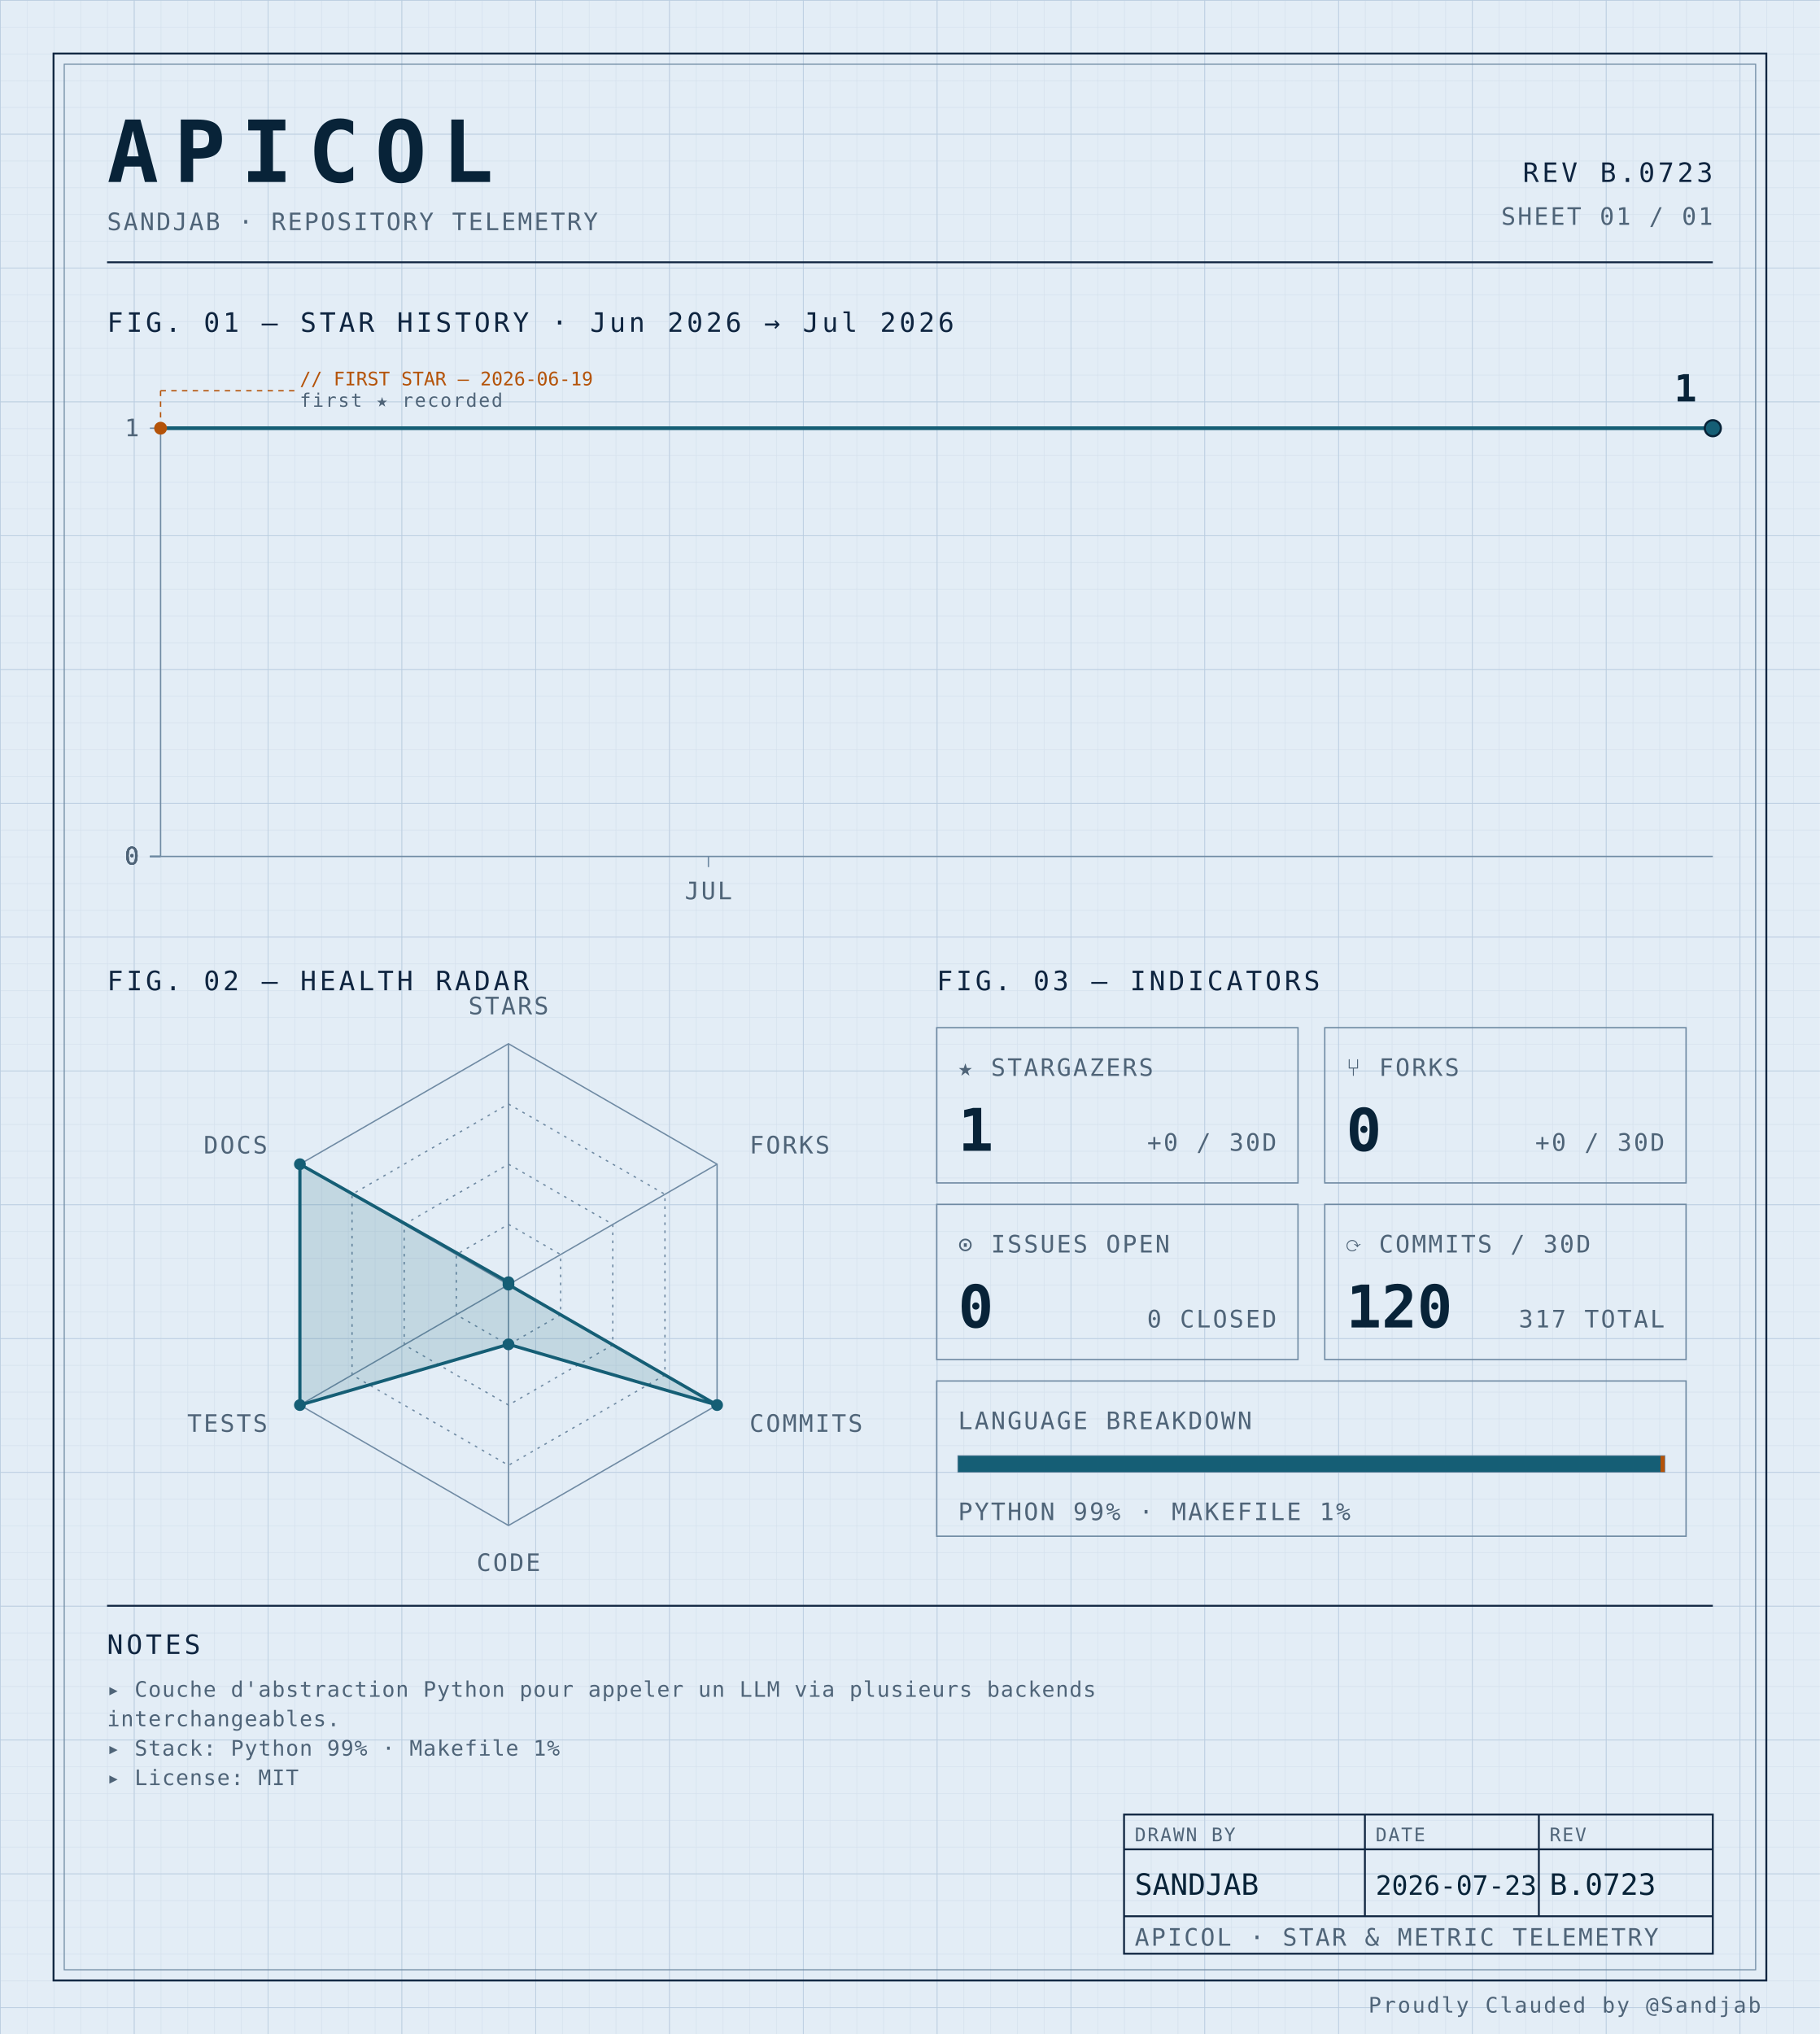
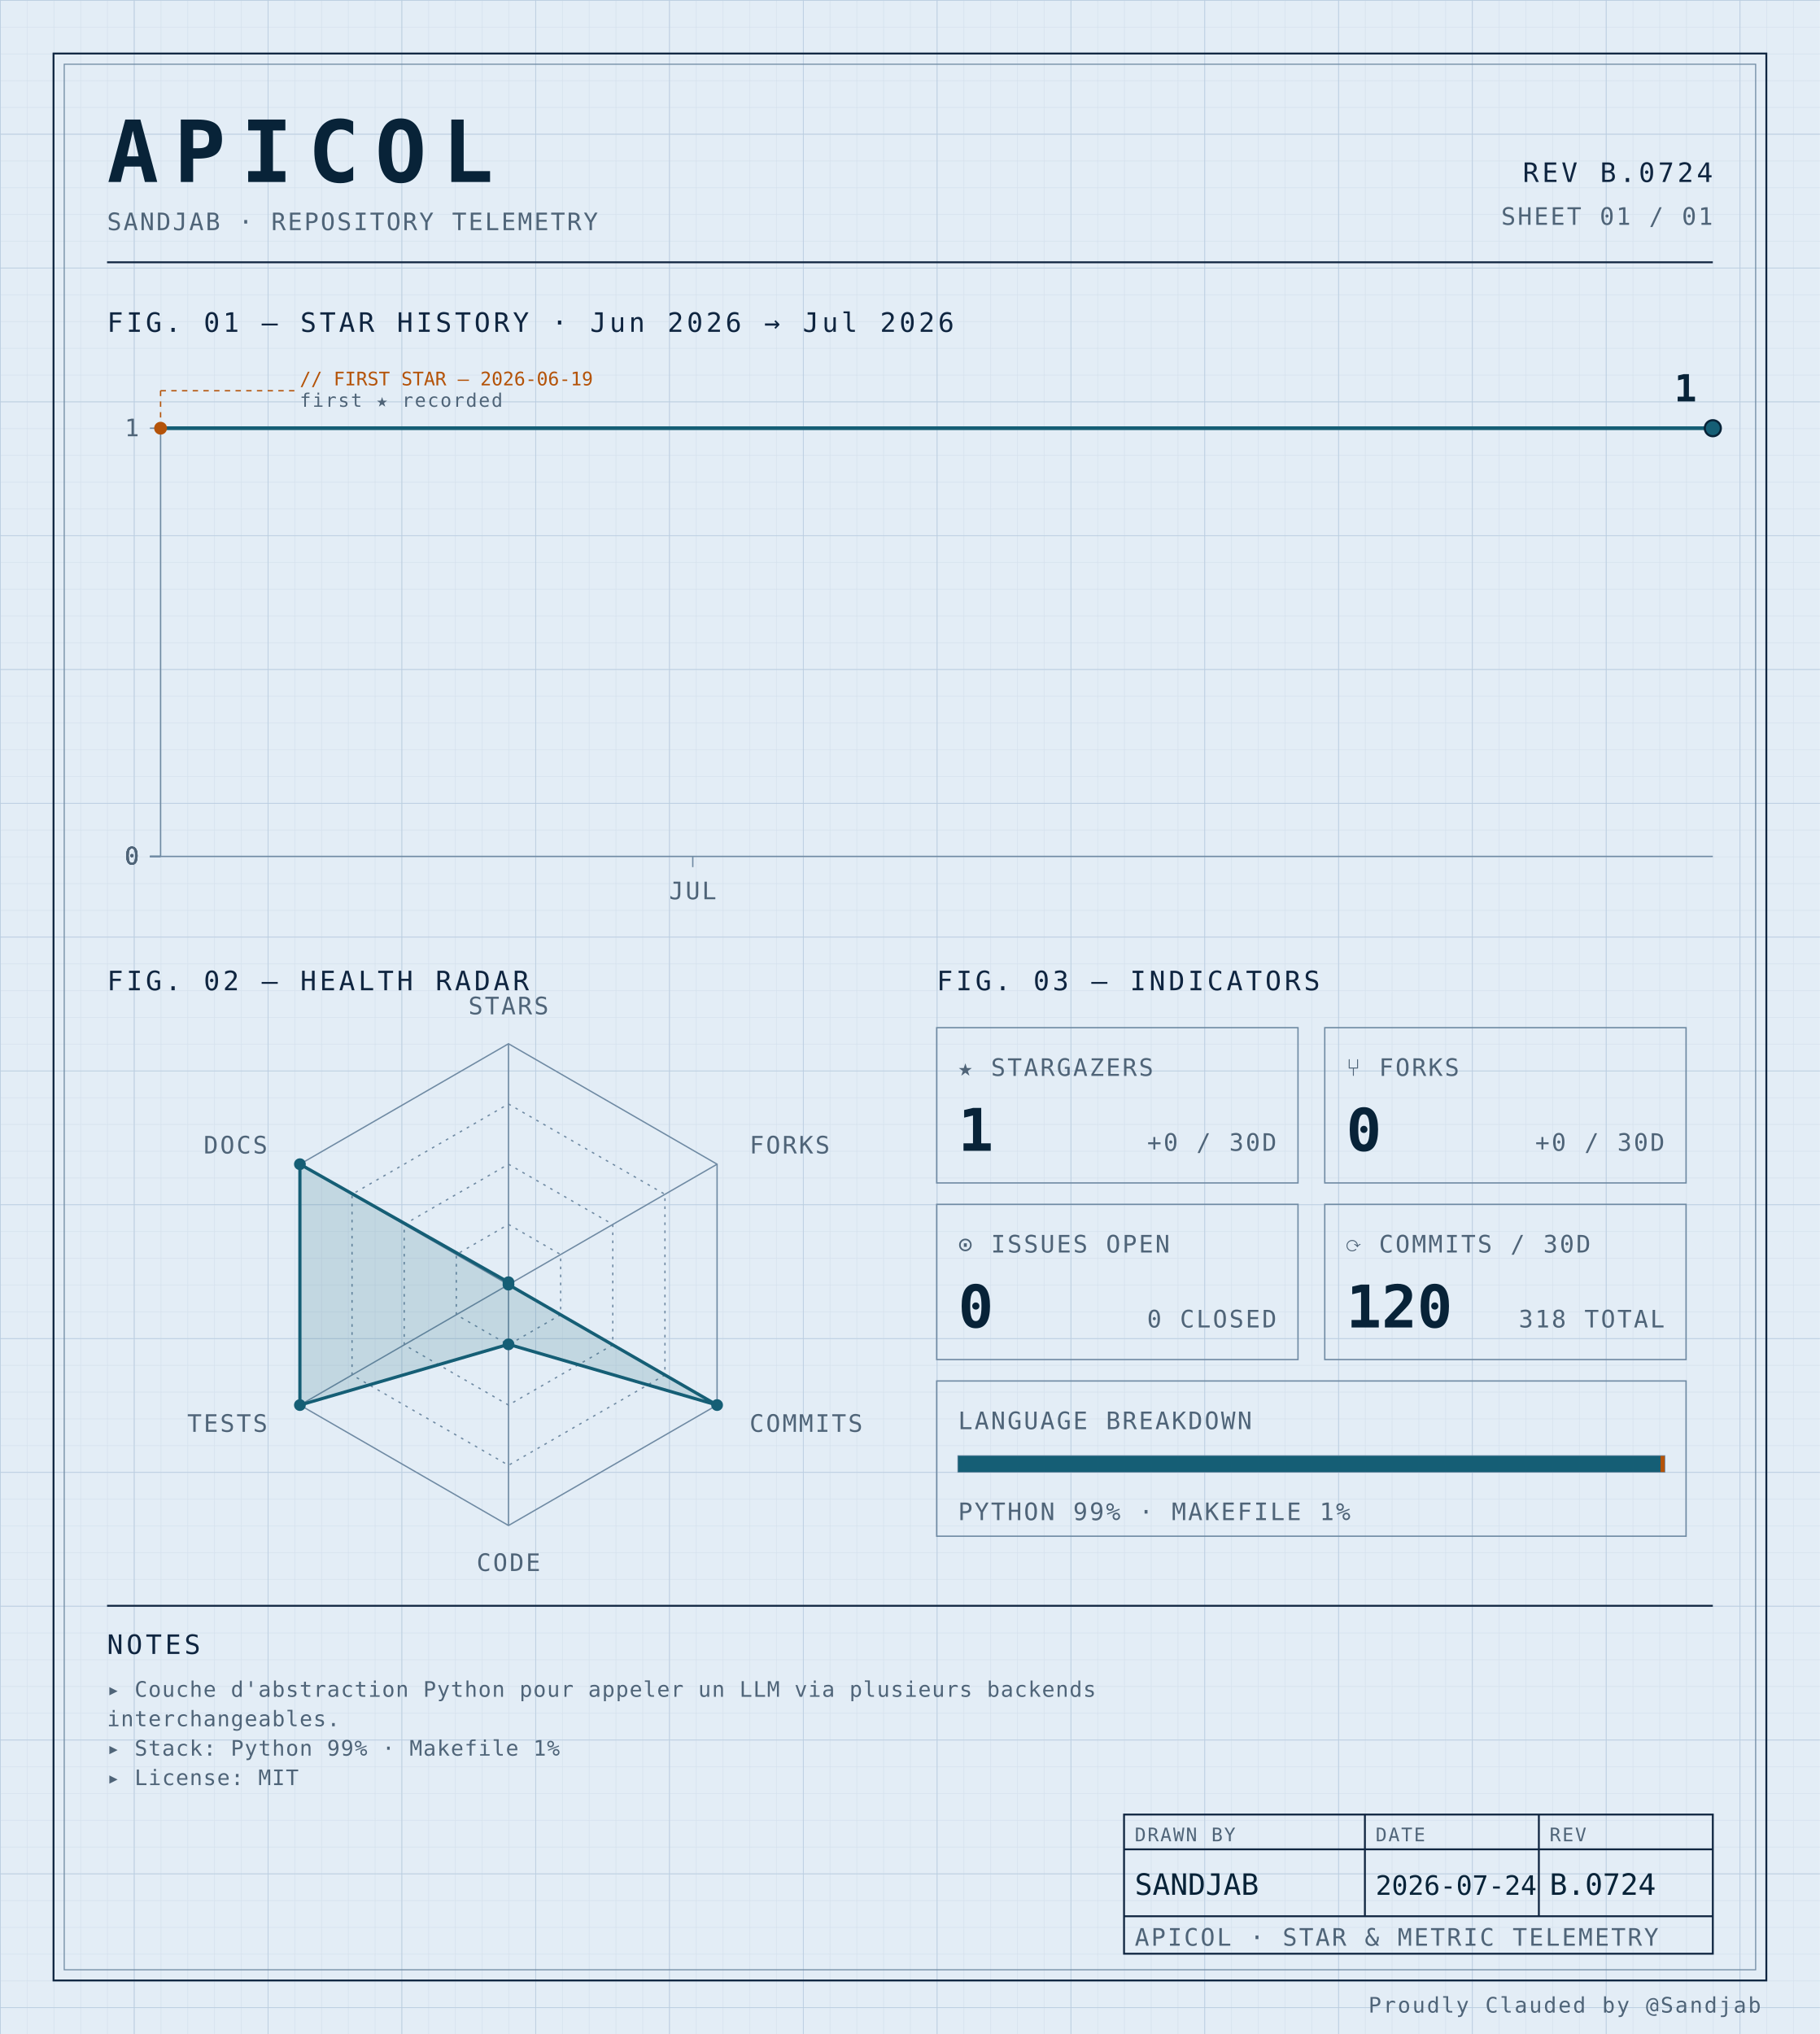
<svg xmlns="http://www.w3.org/2000/svg" width="100%" viewBox="0 0 680 760" role="img">
  <defs>
    <pattern id="grid-fine" width="10" height="10" patternUnits="userSpaceOnUse">
      <path d="M10 0H0V10" fill="none" stroke="#d4e0ec" stroke-width="0.4" />
    </pattern>
    <pattern id="grid-major" width="50" height="50" patternUnits="userSpaceOnUse">
      <path d="M50 0H0V50" fill="none" stroke="#b8cce0" stroke-width="0.5" />
    </pattern>
  </defs>
  <rect x="0" y="0" width="680" height="760" fill="#e3edf6" />
  <rect x="0" y="0" width="680" height="760" fill="url(#grid-fine)" />
  <rect x="0" y="0" width="680" height="760" fill="url(#grid-major)" />
  <rect x="20" y="20" width="640" height="720" fill="none" stroke="#0f2540" stroke-width="0.7" />
  <rect x="24" y="24" width="632" height="712" fill="none" stroke="#6f8aa3" stroke-width="0.4" />
  <text x="40" y="68" font-family="ui-monospace, 'SF Mono', 'JetBrains Mono', 'Cascadia Code', Consolas, monospace" font-size="32" font-weight="700" fill="#082338" text-anchor="start" letter-spacing="0.18em">APICOL</text>
  <text x="40" y="86" font-family="ui-monospace, 'SF Mono', 'JetBrains Mono', 'Cascadia Code', Consolas, monospace" font-size="9" font-weight="400" fill="#4f6478" text-anchor="start" letter-spacing="0.08em">SANDJAB · REPOSITORY TELEMETRY</text>
-   <text x="640" y="68" font-family="ui-monospace, 'SF Mono', 'JetBrains Mono', 'Cascadia Code', Consolas, monospace" font-size="10" font-weight="400" fill="#0f2540" text-anchor="end" letter-spacing="0.12em">REV B.0723</text>
+   <text x="640" y="68" font-family="ui-monospace, 'SF Mono', 'JetBrains Mono', 'Cascadia Code', Consolas, monospace" font-size="10" font-weight="400" fill="#0f2540" text-anchor="end" letter-spacing="0.12em">REV B.0724</text>
  <text x="640" y="84" font-family="ui-monospace, 'SF Mono', 'JetBrains Mono', 'Cascadia Code', Consolas, monospace" font-size="9" font-weight="400" fill="#4f6478" text-anchor="end" letter-spacing="0.08em">SHEET 01 / 01</text>
  <line x1="40" y1="98" x2="640" y2="98" stroke="#0f2540" stroke-width="0.7" />
  <text x="40" y="124" font-family="ui-monospace, 'SF Mono', 'JetBrains Mono', 'Cascadia Code', Consolas, monospace" font-size="10" font-weight="400" fill="#0f2540" text-anchor="start" letter-spacing="0.12em">FIG. 01 — STAR HISTORY · Jun 2026 → Jul 2026</text>
  <line x1="60" y1="160" x2="60" y2="320" stroke="#6f8aa3" stroke-width="0.5" />
  <line x1="60" y1="320" x2="640" y2="320" stroke="#6f8aa3" stroke-width="0.5" />
  <line x1="56" y1="320.0" x2="60" y2="320.0" stroke="#6f8aa3" stroke-width="0.5" />
  <text x="52" y="323.0" font-family="ui-monospace, 'SF Mono', 'JetBrains Mono', 'Cascadia Code', Consolas, monospace" font-size="9" font-weight="400" fill="#4f6478" text-anchor="end" letter-spacing="0.08em">0</text>
  <line x1="56" y1="320.0" x2="60" y2="320.0" stroke="#6f8aa3" stroke-width="0.5" />
  <text x="52" y="323.0" font-family="ui-monospace, 'SF Mono', 'JetBrains Mono', 'Cascadia Code', Consolas, monospace" font-size="9" font-weight="400" fill="#4f6478" text-anchor="end" letter-spacing="0.08em">0</text>
  <line x1="56" y1="320.0" x2="60" y2="320.0" stroke="#6f8aa3" stroke-width="0.5" />
  <text x="52" y="323.0" font-family="ui-monospace, 'SF Mono', 'JetBrains Mono', 'Cascadia Code', Consolas, monospace" font-size="9" font-weight="400" fill="#4f6478" text-anchor="end" letter-spacing="0.08em">0</text>
  <line x1="56" y1="320.0" x2="60" y2="320.0" stroke="#6f8aa3" stroke-width="0.5" />
  <text x="52" y="323.0" font-family="ui-monospace, 'SF Mono', 'JetBrains Mono', 'Cascadia Code', Consolas, monospace" font-size="9" font-weight="400" fill="#4f6478" text-anchor="end" letter-spacing="0.08em">0</text>
  <line x1="56" y1="160.0" x2="60" y2="160.0" stroke="#6f8aa3" stroke-width="0.5" />
  <text x="52" y="163.0" font-family="ui-monospace, 'SF Mono', 'JetBrains Mono', 'Cascadia Code', Consolas, monospace" font-size="9" font-weight="400" fill="#4f6478" text-anchor="end" letter-spacing="0.08em">1</text>
-   <line x1="264.706" y1="320" x2="264.706" y2="324" stroke="#6f8aa3" stroke-width="0.5" />
-   <text x="264.706" y="336" font-family="ui-monospace, 'SF Mono', 'JetBrains Mono', 'Cascadia Code', Consolas, monospace" font-size="9" font-weight="400" fill="#4f6478" text-anchor="middle" letter-spacing="0.08em">JUL</text>
-   <path d="M 60.00,160.00 L 94.12,160.00 128.24,160.00 162.35,160.00 196.47,160.00 230.59,160.00 264.71,160.00 298.82,160.00 332.94,160.00 367.06,160.00 401.18,160.00 435.29,160.00 469.41,160.00 503.53,160.00 537.65,160.00 571.76,160.00 605.88,160.00 640.00,160.00 640.00,160.00" fill="none" stroke="#155e75" stroke-width="1.4" stroke-linejoin="round" stroke-linecap="round" />
+   <line x1="258.857" y1="320" x2="258.857" y2="324" stroke="#6f8aa3" stroke-width="0.5" />
+   <text x="258.857" y="336" font-family="ui-monospace, 'SF Mono', 'JetBrains Mono', 'Cascadia Code', Consolas, monospace" font-size="9" font-weight="400" fill="#4f6478" text-anchor="middle" letter-spacing="0.08em">JUL</text>
+   <path d="M 60.00,160.00 L 93.14,160.00 126.29,160.00 159.43,160.00 192.57,160.00 225.71,160.00 258.86,160.00 292.00,160.00 325.14,160.00 358.29,160.00 391.43,160.00 424.57,160.00 457.71,160.00 490.86,160.00 524.00,160.00 557.14,160.00 590.29,160.00 623.43,160.00 640.00,160.00" fill="none" stroke="#155e75" stroke-width="1.4" stroke-linejoin="round" stroke-linecap="round" />
  <circle cx="60.0" cy="160.0" r="2.4" fill="#b45309" />
  <line x1="60.0" y1="160.0" x2="60.0" y2="146" stroke="#b45309" stroke-width="0.5" stroke-dasharray="2,2" fill="none" />
  <line x1="60.0" y1="146" x2="110.0" y2="146" stroke="#b45309" stroke-width="0.5" stroke-dasharray="2,2" fill="none" />
  <text x="112.0" y="144" font-family="ui-monospace, 'SF Mono', 'JetBrains Mono', 'Cascadia Code', Consolas, monospace" font-size="7" font-weight="400" fill="#b45309" text-anchor="start" letter-spacing="normal">// FIRST STAR — 2026-06-19</text>
  <text x="112.0" y="152" font-family="ui-monospace, 'SF Mono', 'JetBrains Mono', 'Cascadia Code', Consolas, monospace" font-size="7" font-weight="400" fill="#4f6478" text-anchor="start" letter-spacing="0.08em">first ★ recorded</text>
  <circle cx="640.0" cy="160.0" r="3" fill="#155e75" stroke="#082338" stroke-width="0.8" />
  <text x="634.0" y="150.0" font-family="ui-monospace, 'SF Mono', 'JetBrains Mono', 'Cascadia Code', Consolas, monospace" font-size="14" font-weight="700" fill="#082338" text-anchor="end" letter-spacing="normal">1</text>
  <text x="40" y="370" font-family="ui-monospace, 'SF Mono', 'JetBrains Mono', 'Cascadia Code', Consolas, monospace" font-size="10" font-weight="400" fill="#0f2540" text-anchor="start" letter-spacing="0.12em">FIG. 02 — HEALTH RADAR</text>
  <g transform="translate(190 480)">
    <polygon points="0.00,-90.00 77.94,-45.00 77.94,45.00 0.00,90.00 -77.94,45.00 -77.94,-45.00" fill="none" stroke="#6f8aa3" stroke-width="0.5" />
    <polygon points="0.00,-67.50 58.46,-33.75 58.46,33.75 0.00,67.50 -58.46,33.75 -58.46,-33.75" fill="none" stroke="#6f8aa3" stroke-width="0.5" stroke-dasharray="1,2" />
    <polygon points="0.00,-45.00 38.97,-22.50 38.97,22.50 0.00,45.00 -38.97,22.50 -38.97,-22.50" fill="none" stroke="#6f8aa3" stroke-width="0.5" stroke-dasharray="1,2" />
    <polygon points="0.00,-22.50 19.49,-11.25 19.49,11.25 0.00,22.50 -19.49,11.25 -19.49,-11.25" fill="none" stroke="#6f8aa3" stroke-width="0.5" stroke-dasharray="1,2" />
    <line x1="0" y1="0" x2="0.00" y2="-90.00" stroke="#6f8aa3" stroke-width="0.5" />
    <line x1="0" y1="0" x2="77.94" y2="-45.00" stroke="#6f8aa3" stroke-width="0.5" />
    <line x1="0" y1="0" x2="77.94" y2="45.00" stroke="#6f8aa3" stroke-width="0.5" />
    <line x1="0" y1="0" x2="0.00" y2="90.00" stroke="#6f8aa3" stroke-width="0.5" />
    <line x1="0" y1="0" x2="-77.94" y2="45.00" stroke="#6f8aa3" stroke-width="0.5" />
    <line x1="0" y1="0" x2="-77.94" y2="-45.00" stroke="#6f8aa3" stroke-width="0.5" />
    <polygon points="0.00,-0.90 0.00,0.00 77.94,45.00 0.00,22.31 -77.94,45.00 -77.94,-45.00" fill="#155e75" fill-opacity="0.16" stroke="#155e75" stroke-width="1.2" />
    <circle cx="0.00" cy="-0.90" r="2.2" fill="#155e75" />
    <circle cx="0.00" cy="0.00" r="2.2" fill="#155e75" />
    <circle cx="77.94" cy="45.00" r="2.2" fill="#155e75" />
    <circle cx="0.00" cy="22.31" r="2.2" fill="#155e75" />
    <circle cx="-77.94" cy="45.00" r="2.2" fill="#155e75" />
    <circle cx="-77.94" cy="-45.00" r="2.2" fill="#155e75" />
    <text x="6.3681633555662356e-15" y="-101" font-family="ui-monospace, 'SF Mono', 'JetBrains Mono', 'Cascadia Code', Consolas, monospace" font-size="9" font-weight="400" fill="#4f6478" text-anchor="middle" letter-spacing="0.08em">STARS</text>
    <text x="90.067" y="-49" font-family="ui-monospace, 'SF Mono', 'JetBrains Mono', 'Cascadia Code', Consolas, monospace" font-size="9" font-weight="400" fill="#4f6478" text-anchor="start" letter-spacing="0.08em">FORKS</text>
    <text x="90.067" y="55" font-family="ui-monospace, 'SF Mono', 'JetBrains Mono', 'Cascadia Code', Consolas, monospace" font-size="9" font-weight="400" fill="#4f6478" text-anchor="start" letter-spacing="0.08em">COMMITS</text>
    <text x="6.3681633555662356e-15" y="107" font-family="ui-monospace, 'SF Mono', 'JetBrains Mono', 'Cascadia Code', Consolas, monospace" font-size="9" font-weight="400" fill="#4f6478" text-anchor="middle" letter-spacing="0.08em">CODE</text>
    <text x="-90.067" y="55" font-family="ui-monospace, 'SF Mono', 'JetBrains Mono', 'Cascadia Code', Consolas, monospace" font-size="9" font-weight="400" fill="#4f6478" text-anchor="end" letter-spacing="0.08em">TESTS</text>
    <text x="-90.067" y="-49" font-family="ui-monospace, 'SF Mono', 'JetBrains Mono', 'Cascadia Code', Consolas, monospace" font-size="9" font-weight="400" fill="#4f6478" text-anchor="end" letter-spacing="0.08em">DOCS</text>
  </g>
  <text x="350" y="370" font-family="ui-monospace, 'SF Mono', 'JetBrains Mono', 'Cascadia Code', Consolas, monospace" font-size="10" font-weight="400" fill="#0f2540" text-anchor="start" letter-spacing="0.12em">FIG. 03 — INDICATORS</text>
  <rect x="350" y="384" width="135" height="58" fill="none" stroke="#6f8aa3" stroke-width="0.5" />
  <text x="358" y="402" font-family="ui-monospace, 'SF Mono', 'JetBrains Mono', 'Cascadia Code', Consolas, monospace" font-size="9" font-weight="400" fill="#4f6478" text-anchor="start" letter-spacing="0.08em">★ STARGAZERS</text>
  <text x="358" y="430" font-family="ui-monospace, 'SF Mono', 'JetBrains Mono', 'Cascadia Code', Consolas, monospace" font-size="22" font-weight="700" fill="#082338" text-anchor="start" letter-spacing="normal">1</text>
  <text x="477" y="430" font-family="ui-monospace, 'SF Mono', 'JetBrains Mono', 'Cascadia Code', Consolas, monospace" font-size="9" font-weight="400" fill="#4f6478" text-anchor="end" letter-spacing="0.08em">+0 / 30D</text>
  <rect x="495" y="384" width="135" height="58" fill="none" stroke="#6f8aa3" stroke-width="0.5" />
  <text x="503" y="402" font-family="ui-monospace, 'SF Mono', 'JetBrains Mono', 'Cascadia Code', Consolas, monospace" font-size="9" font-weight="400" fill="#4f6478" text-anchor="start" letter-spacing="0.08em">⑂ FORKS</text>
  <text x="503" y="430" font-family="ui-monospace, 'SF Mono', 'JetBrains Mono', 'Cascadia Code', Consolas, monospace" font-size="22" font-weight="700" fill="#082338" text-anchor="start" letter-spacing="normal">0</text>
  <text x="622" y="430" font-family="ui-monospace, 'SF Mono', 'JetBrains Mono', 'Cascadia Code', Consolas, monospace" font-size="9" font-weight="400" fill="#4f6478" text-anchor="end" letter-spacing="0.08em">+0 / 30D</text>
  <rect x="350" y="450" width="135" height="58" fill="none" stroke="#6f8aa3" stroke-width="0.5" />
  <text x="358" y="468" font-family="ui-monospace, 'SF Mono', 'JetBrains Mono', 'Cascadia Code', Consolas, monospace" font-size="9" font-weight="400" fill="#4f6478" text-anchor="start" letter-spacing="0.08em">⊙ ISSUES OPEN</text>
  <text x="358" y="496" font-family="ui-monospace, 'SF Mono', 'JetBrains Mono', 'Cascadia Code', Consolas, monospace" font-size="22" font-weight="700" fill="#082338" text-anchor="start" letter-spacing="normal">0</text>
  <text x="477" y="496" font-family="ui-monospace, 'SF Mono', 'JetBrains Mono', 'Cascadia Code', Consolas, monospace" font-size="9" font-weight="400" fill="#4f6478" text-anchor="end" letter-spacing="0.08em">0 CLOSED</text>
  <rect x="495" y="450" width="135" height="58" fill="none" stroke="#6f8aa3" stroke-width="0.5" />
  <text x="503" y="468" font-family="ui-monospace, 'SF Mono', 'JetBrains Mono', 'Cascadia Code', Consolas, monospace" font-size="9" font-weight="400" fill="#4f6478" text-anchor="start" letter-spacing="0.08em">⟳ COMMITS / 30D</text>
  <text x="503" y="496" font-family="ui-monospace, 'SF Mono', 'JetBrains Mono', 'Cascadia Code', Consolas, monospace" font-size="22" font-weight="700" fill="#082338" text-anchor="start" letter-spacing="normal">120</text>
-   <text x="622" y="496" font-family="ui-monospace, 'SF Mono', 'JetBrains Mono', 'Cascadia Code', Consolas, monospace" font-size="9" font-weight="400" fill="#4f6478" text-anchor="end" letter-spacing="0.08em">317 TOTAL</text>
+   <text x="622" y="496" font-family="ui-monospace, 'SF Mono', 'JetBrains Mono', 'Cascadia Code', Consolas, monospace" font-size="9" font-weight="400" fill="#4f6478" text-anchor="end" letter-spacing="0.08em">318 TOTAL</text>
  <rect x="350" y="516" width="280" height="58" fill="none" stroke="#6f8aa3" stroke-width="0.5" />
  <text x="358" y="534" font-family="ui-monospace, 'SF Mono', 'JetBrains Mono', 'Cascadia Code', Consolas, monospace" font-size="9" font-weight="400" fill="#4f6478" text-anchor="start" letter-spacing="0.08em">LANGUAGE BREAKDOWN</text>
  <rect x="358" y="544" width="264" height="6" fill="none" stroke="#6f8aa3" stroke-width="0.5" />
  <rect x="358" y="544" width="262.46" height="6" fill="#155e75" />
  <rect x="620.456" y="544" width="1.54" height="6" fill="#b45309" />
  <text x="358" y="568" font-family="ui-monospace, 'SF Mono', 'JetBrains Mono', 'Cascadia Code', Consolas, monospace" font-size="9" font-weight="400" fill="#4f6478" text-anchor="start" letter-spacing="0.08em">PYTHON 99% · MAKEFILE 1%</text>
  <line x1="40" y1="600" x2="640" y2="600" stroke="#0f2540" stroke-width="0.7" />
  <text x="40" y="618" font-family="ui-monospace, 'SF Mono', 'JetBrains Mono', 'Cascadia Code', Consolas, monospace" font-size="10" font-weight="400" fill="#0f2540" text-anchor="start" letter-spacing="0.12em">NOTES</text>
  <text x="40" y="634" font-family="ui-monospace, 'SF Mono', 'JetBrains Mono', 'Cascadia Code', Consolas, monospace" font-size="8" font-weight="400" fill="#4f6478" text-anchor="start" letter-spacing="0.04em">▸ Couche d'abstraction Python pour appeler un LLM via plusieurs backends</text>
  <text x="40" y="645" font-family="ui-monospace, 'SF Mono', 'JetBrains Mono', 'Cascadia Code', Consolas, monospace" font-size="8" font-weight="400" fill="#4f6478" text-anchor="start" letter-spacing="0.04em">  interchangeables.</text>
  <text x="40" y="656" font-family="ui-monospace, 'SF Mono', 'JetBrains Mono', 'Cascadia Code', Consolas, monospace" font-size="8" font-weight="400" fill="#4f6478" text-anchor="start" letter-spacing="0.04em">▸ Stack: Python 99% · Makefile 1%</text>
  <text x="40" y="667" font-family="ui-monospace, 'SF Mono', 'JetBrains Mono', 'Cascadia Code', Consolas, monospace" font-size="8" font-weight="400" fill="#4f6478" text-anchor="start" letter-spacing="0.04em">▸ License: MIT</text>
  <rect x="420" y="678" width="220" height="52" fill="none" stroke="#0f2540" stroke-width="0.7" />
  <line x1="420" y1="691" x2="640" y2="691" stroke="#0f2540" stroke-width="0.7" />
  <line x1="420" y1="716" x2="640" y2="716" stroke="#0f2540" stroke-width="0.7" />
  <line x1="510" y1="678" x2="510" y2="716" stroke="#0f2540" stroke-width="0.7" />
  <line x1="575" y1="678" x2="575" y2="716" stroke="#0f2540" stroke-width="0.7" />
  <text x="424" y="688" font-family="ui-monospace, 'SF Mono', 'JetBrains Mono', 'Cascadia Code', Consolas, monospace" font-size="7" font-weight="400" fill="#4f6478" text-anchor="start" letter-spacing="0.08em">DRAWN BY</text>
  <text x="514" y="688" font-family="ui-monospace, 'SF Mono', 'JetBrains Mono', 'Cascadia Code', Consolas, monospace" font-size="7" font-weight="400" fill="#4f6478" text-anchor="start" letter-spacing="0.08em">DATE</text>
  <text x="579" y="688" font-family="ui-monospace, 'SF Mono', 'JetBrains Mono', 'Cascadia Code', Consolas, monospace" font-size="7" font-weight="400" fill="#4f6478" text-anchor="start" letter-spacing="0.08em">REV</text>
  <text x="424" y="708" font-family="ui-monospace, 'SF Mono', 'JetBrains Mono', 'Cascadia Code', Consolas, monospace" font-size="11" font-weight="400" fill="#082338" text-anchor="start" letter-spacing="normal">SANDJAB</text>
-   <text x="514" y="708" font-family="ui-monospace, 'SF Mono', 'JetBrains Mono', 'Cascadia Code', Consolas, monospace" font-size="10" font-weight="400" fill="#082338" text-anchor="start" letter-spacing="normal">2026-07-23</text>
-   <text x="579" y="708" font-family="ui-monospace, 'SF Mono', 'JetBrains Mono', 'Cascadia Code', Consolas, monospace" font-size="11" font-weight="400" fill="#082338" text-anchor="start" letter-spacing="normal">B.0723</text>
+   <text x="514" y="708" font-family="ui-monospace, 'SF Mono', 'JetBrains Mono', 'Cascadia Code', Consolas, monospace" font-size="10" font-weight="400" fill="#082338" text-anchor="start" letter-spacing="normal">2026-07-24</text>
+   <text x="579" y="708" font-family="ui-monospace, 'SF Mono', 'JetBrains Mono', 'Cascadia Code', Consolas, monospace" font-size="11" font-weight="400" fill="#082338" text-anchor="start" letter-spacing="normal">B.0724</text>
  <text x="424" y="727" font-family="ui-monospace, 'SF Mono', 'JetBrains Mono', 'Cascadia Code', Consolas, monospace" font-size="9" font-weight="400" fill="#4f6478" text-anchor="start" letter-spacing="0.08em">APICOL · STAR &amp; METRIC TELEMETRY</text>
  <text x="658" y="752" font-family="ui-monospace, 'SF Mono', 'JetBrains Mono', 'Cascadia Code', Consolas, monospace" font-size="8" font-weight="400" fill="#4f6478" text-anchor="end" letter-spacing="0.08em">Proudly Clauded by @Sandjab</text>
</svg>
